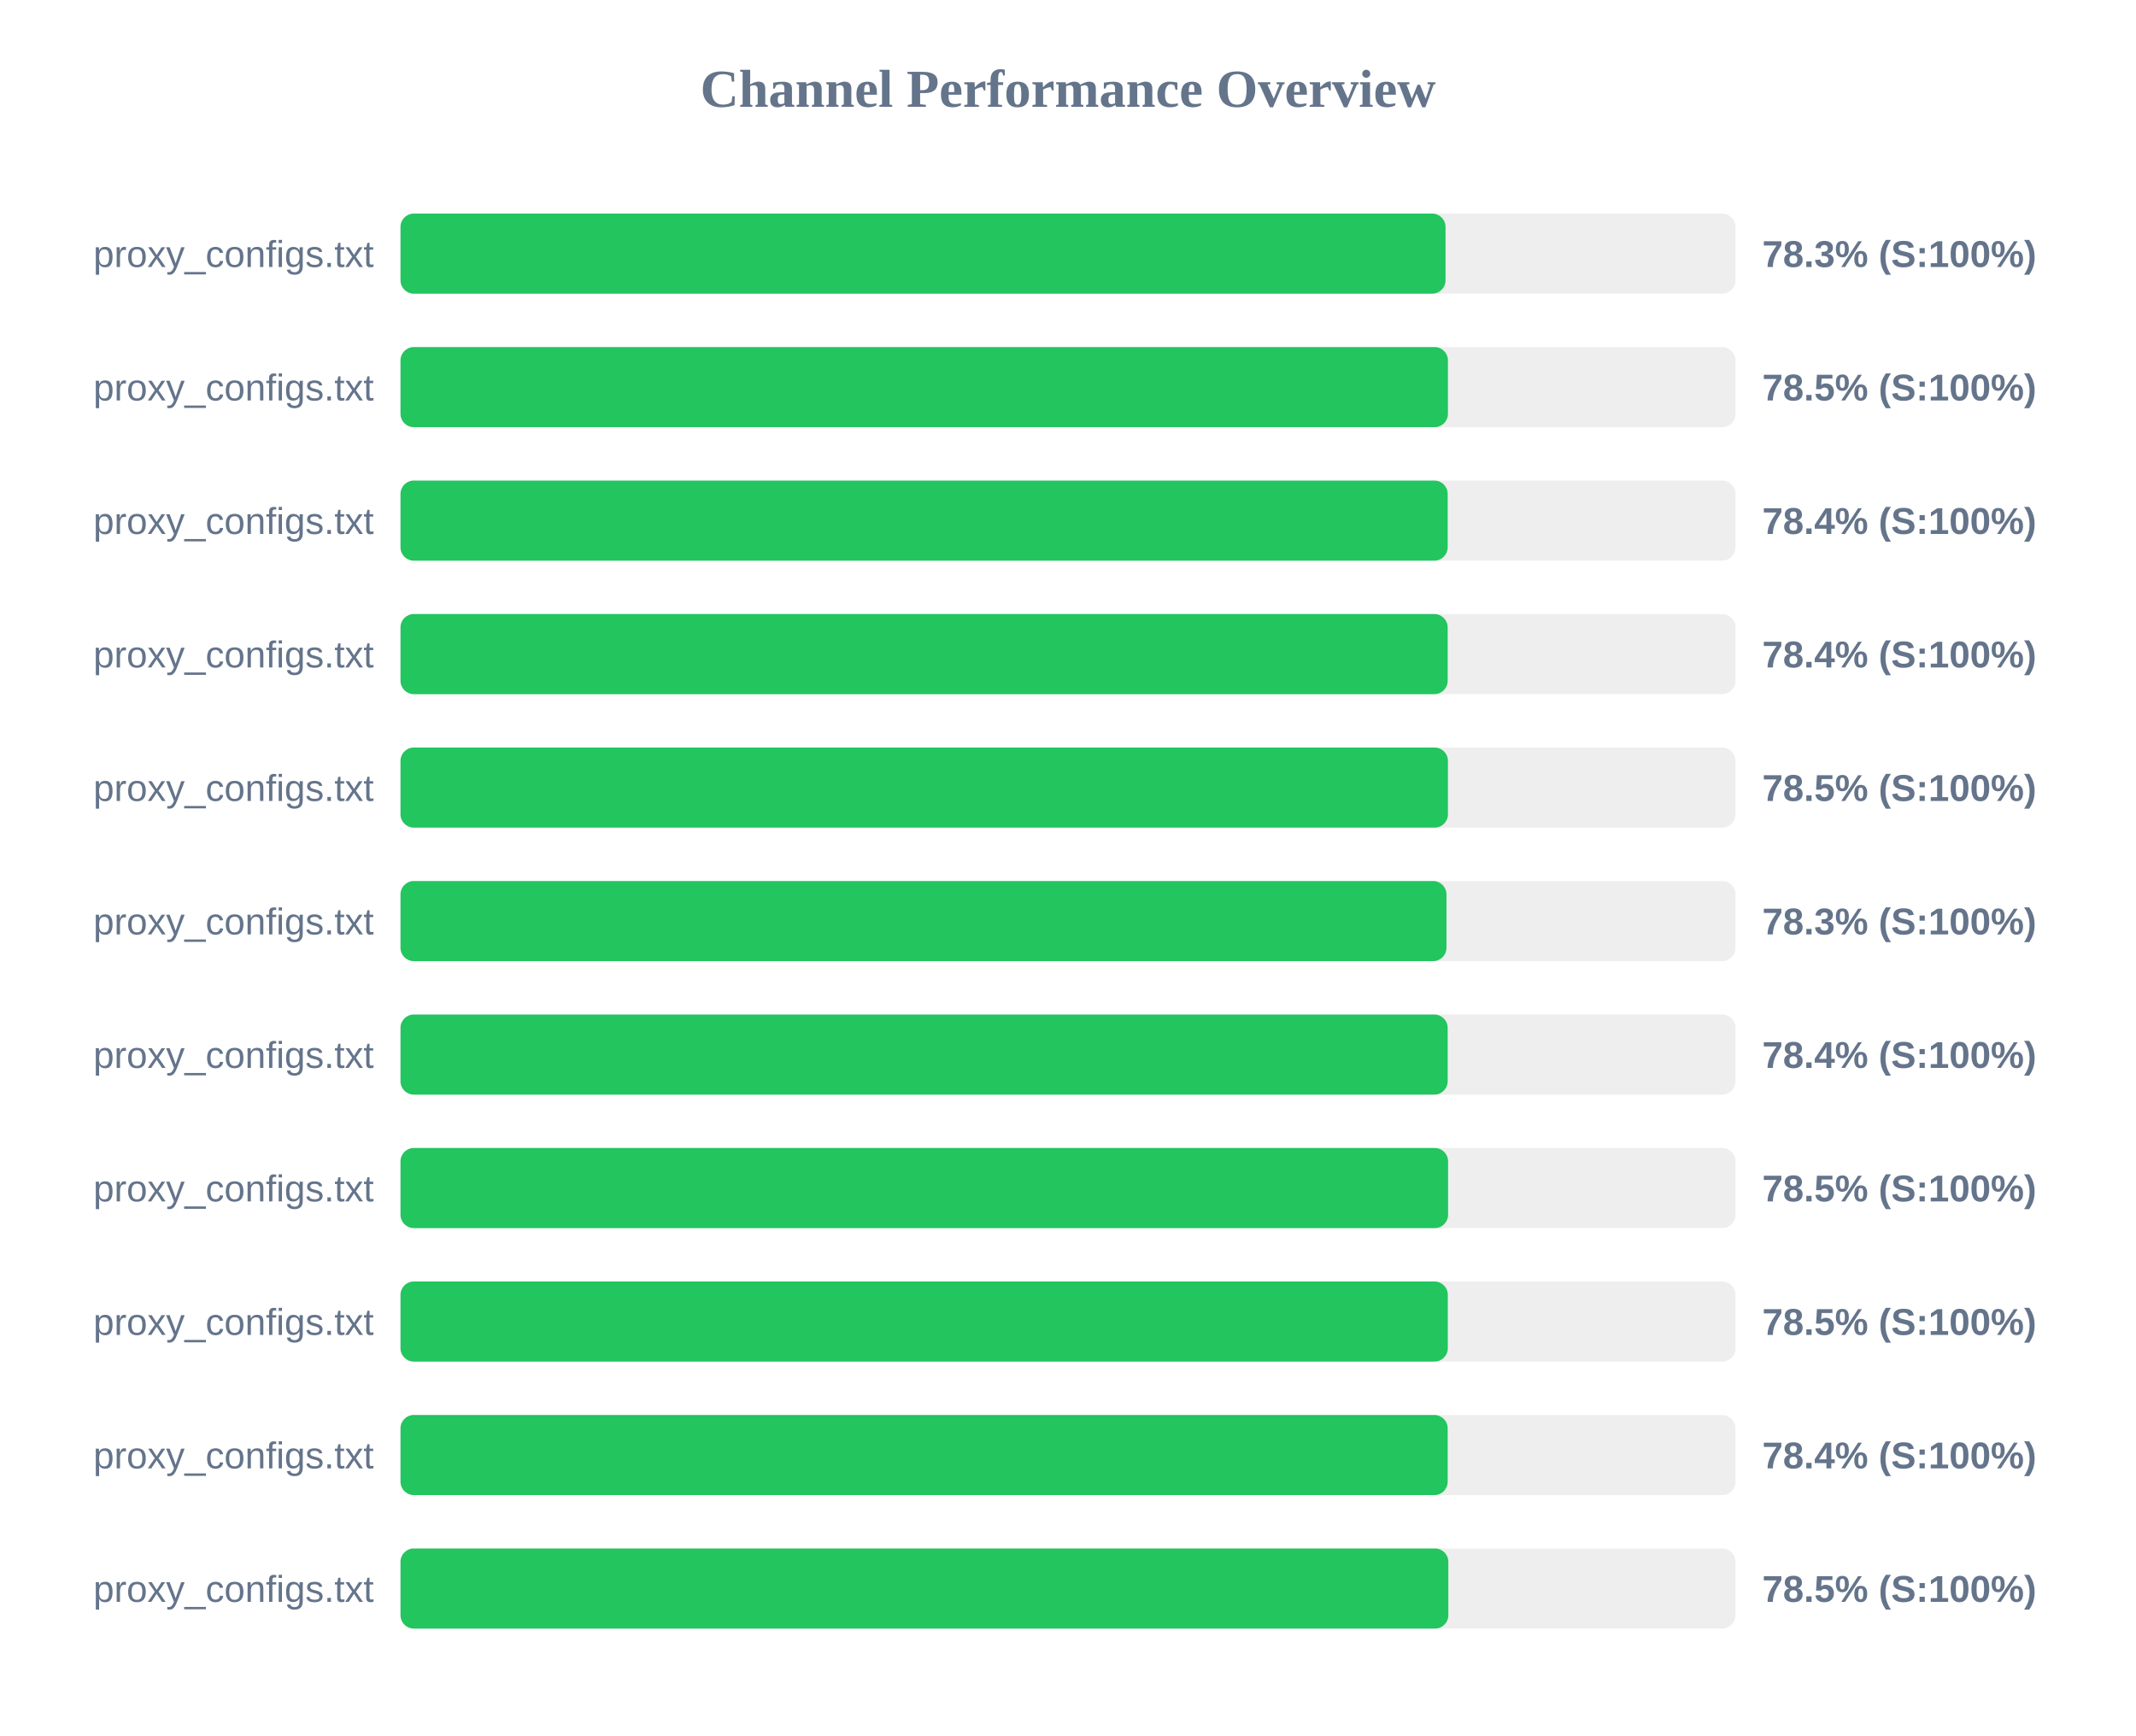
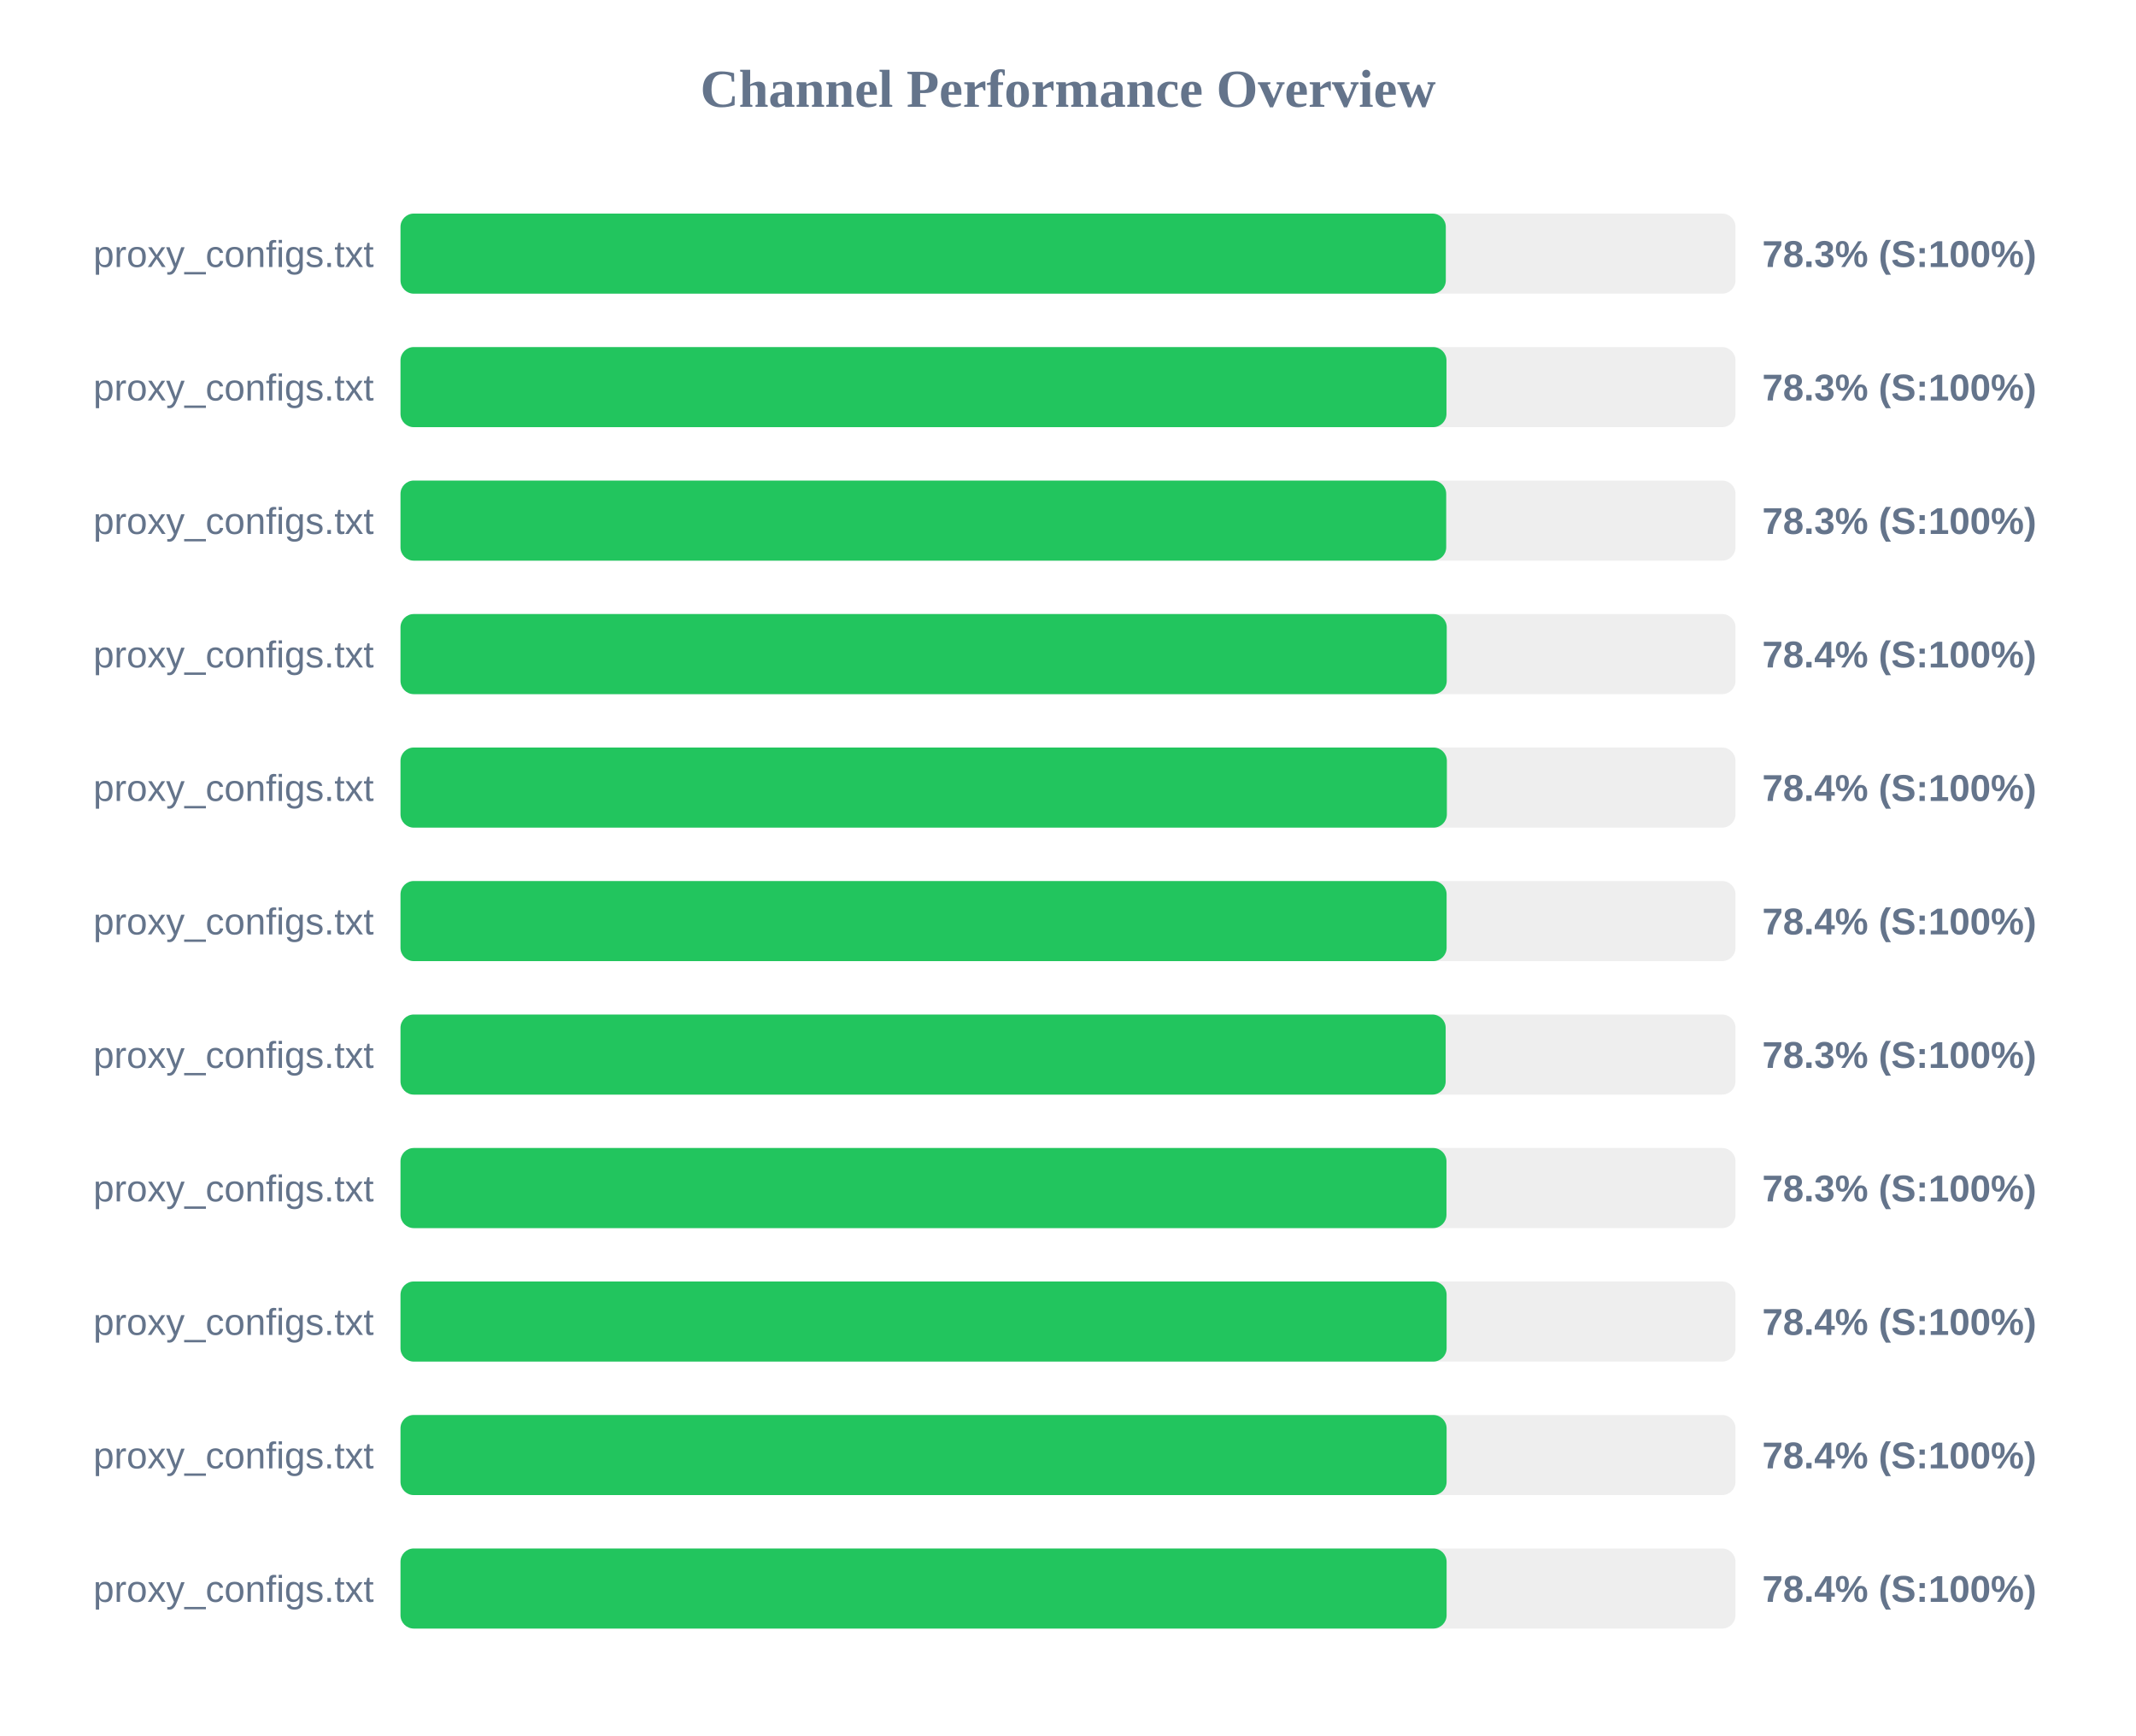
<svg xmlns="http://www.w3.org/2000/svg" width="800" height="650" version="1.1">
  <style>
        .row { font: 14px Arial; fill: #64748b; }
        .score { font: bold 14px Arial; fill: #64748b; }
    </style>
  <text x="400" y="40" text-anchor="middle" font-size="20px" font-weight="bold" fill="#64748b">Channel Performance Overview</text>
  <rect x="150" y="80" width="500" height="30" fill="#eee" rx="5" />
-   <rect x="150" y="80" width="391.4" height="30" fill="#22c55e" rx="5" />
+   <rect x="150" y="80" width="391.5" height="30" fill="#22c55e" rx="5" />
  <text x="140" y="100" text-anchor="end" class="row">proxy_configs.txt</text>
  <text x="660" y="100" text-anchor="start" class="score">78.3% (S:100%)</text>
  <rect x="150" y="130" width="500" height="30" fill="#eee" rx="5" />
-   <rect x="150" y="130" width="392.3" height="30" fill="#22c55e" rx="5" />
+   <rect x="150" y="130" width="391.75" height="30" fill="#22c55e" rx="5" />
  <text x="140" y="150" text-anchor="end" class="row">proxy_configs.txt</text>
-   <text x="660" y="150" text-anchor="start" class="score">78.5% (S:100%)</text>
+   <text x="660" y="150" text-anchor="start" class="score">78.3% (S:100%)</text>
  <rect x="150" y="180" width="500" height="30" fill="#eee" rx="5" />
-   <rect x="150" y="180" width="392.2" height="30" fill="#22c55e" rx="5" />
+   <rect x="150" y="180" width="391.65" height="30" fill="#22c55e" rx="5" />
  <text x="140" y="200" text-anchor="end" class="row">proxy_configs.txt</text>
-   <text x="660" y="200" text-anchor="start" class="score">78.4% (S:100%)</text>
+   <text x="660" y="200" text-anchor="start" class="score">78.3% (S:100%)</text>
  <rect x="150" y="230" width="500" height="30" fill="#eee" rx="5" />
-   <rect x="150" y="230" width="392.2" height="30" fill="#22c55e" rx="5" />
+   <rect x="150" y="230" width="391.85" height="30" fill="#22c55e" rx="5" />
  <text x="140" y="250" text-anchor="end" class="row">proxy_configs.txt</text>
  <text x="660" y="250" text-anchor="start" class="score">78.4% (S:100%)</text>
  <rect x="150" y="280" width="500" height="30" fill="#eee" rx="5" />
-   <rect x="150" y="280" width="392.3" height="30" fill="#22c55e" rx="5" />
+   <rect x="150" y="280" width="391.9" height="30" fill="#22c55e" rx="5" />
  <text x="140" y="300" text-anchor="end" class="row">proxy_configs.txt</text>
-   <text x="660" y="300" text-anchor="start" class="score">78.5% (S:100%)</text>
+   <text x="660" y="300" text-anchor="start" class="score">78.4% (S:100%)</text>
  <rect x="150" y="330" width="500" height="30" fill="#eee" rx="5" />
-   <rect x="150" y="330" width="391.75" height="30" fill="#22c55e" rx="5" />
+   <rect x="150" y="330" width="391.8" height="30" fill="#22c55e" rx="5" />
  <text x="140" y="350" text-anchor="end" class="row">proxy_configs.txt</text>
-   <text x="660" y="350" text-anchor="start" class="score">78.3% (S:100%)</text>
+   <text x="660" y="350" text-anchor="start" class="score">78.4% (S:100%)</text>
  <rect x="150" y="380" width="500" height="30" fill="#eee" rx="5" />
-   <rect x="150" y="380" width="392.2" height="30" fill="#22c55e" rx="5" />
+   <rect x="150" y="380" width="391.45" height="30" fill="#22c55e" rx="5" />
  <text x="140" y="400" text-anchor="end" class="row">proxy_configs.txt</text>
-   <text x="660" y="400" text-anchor="start" class="score">78.4% (S:100%)</text>
+   <text x="660" y="400" text-anchor="start" class="score">78.3% (S:100%)</text>
  <rect x="150" y="430" width="500" height="30" fill="#eee" rx="5" />
-   <rect x="150" y="430" width="392.35" height="30" fill="#22c55e" rx="5" />
+   <rect x="150" y="430" width="391.75" height="30" fill="#22c55e" rx="5" />
  <text x="140" y="450" text-anchor="end" class="row">proxy_configs.txt</text>
-   <text x="660" y="450" text-anchor="start" class="score">78.5% (S:100%)</text>
+   <text x="660" y="450" text-anchor="start" class="score">78.3% (S:100%)</text>
  <rect x="150" y="480" width="500" height="30" fill="#eee" rx="5" />
-   <rect x="150" y="480" width="392.25" height="30" fill="#22c55e" rx="5" />
+   <rect x="150" y="480" width="391.8" height="30" fill="#22c55e" rx="5" />
  <text x="140" y="500" text-anchor="end" class="row">proxy_configs.txt</text>
-   <text x="660" y="500" text-anchor="start" class="score">78.5% (S:100%)</text>
+   <text x="660" y="500" text-anchor="start" class="score">78.4% (S:100%)</text>
  <rect x="150" y="530" width="500" height="30" fill="#eee" rx="5" />
-   <rect x="150" y="530" width="392.2" height="30" fill="#22c55e" rx="5" />
+   <rect x="150" y="530" width="391.8" height="30" fill="#22c55e" rx="5" />
  <text x="140" y="550" text-anchor="end" class="row">proxy_configs.txt</text>
  <text x="660" y="550" text-anchor="start" class="score">78.4% (S:100%)</text>
  <rect x="150" y="580" width="500" height="30" fill="#eee" rx="5" />
-   <rect x="150" y="580" width="392.45" height="30" fill="#22c55e" rx="5" />
+   <rect x="150" y="580" width="391.8" height="30" fill="#22c55e" rx="5" />
  <text x="140" y="600" text-anchor="end" class="row">proxy_configs.txt</text>
-   <text x="660" y="600" text-anchor="start" class="score">78.5% (S:100%)</text>
+   <text x="660" y="600" text-anchor="start" class="score">78.4% (S:100%)</text>
</svg>
